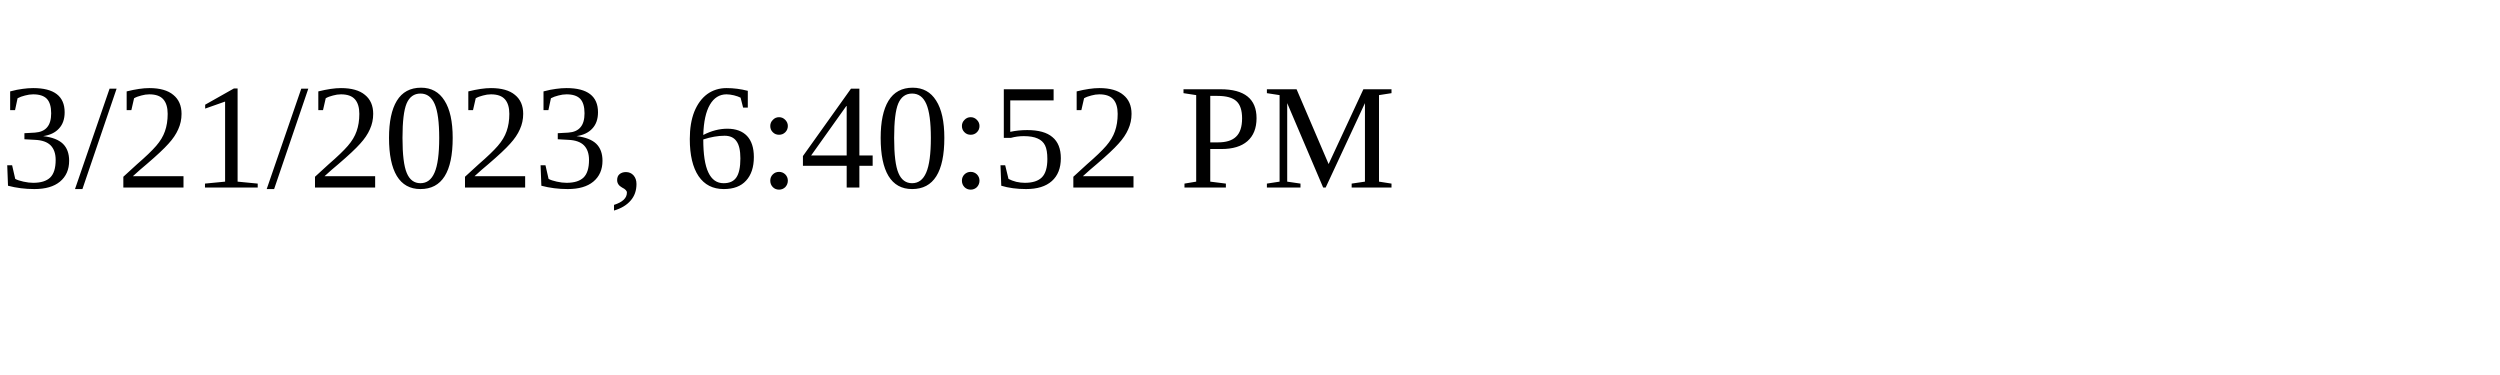
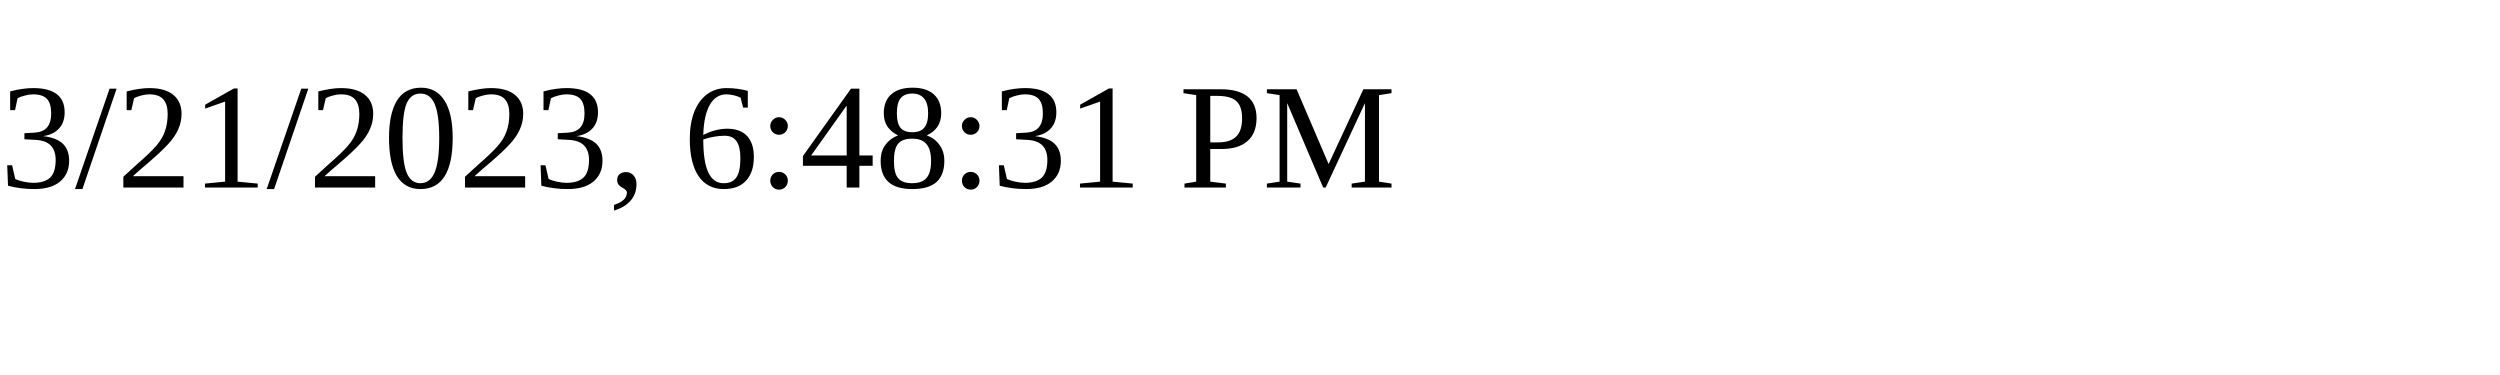
<svg xmlns="http://www.w3.org/2000/svg" height="30" width="200">
-   <text x="0" y="15">3/21/2023, 6:40:52 PM</text>
+   <text x="0" y="15">3/21/2023, 6:48:31 PM</text>
</svg>
